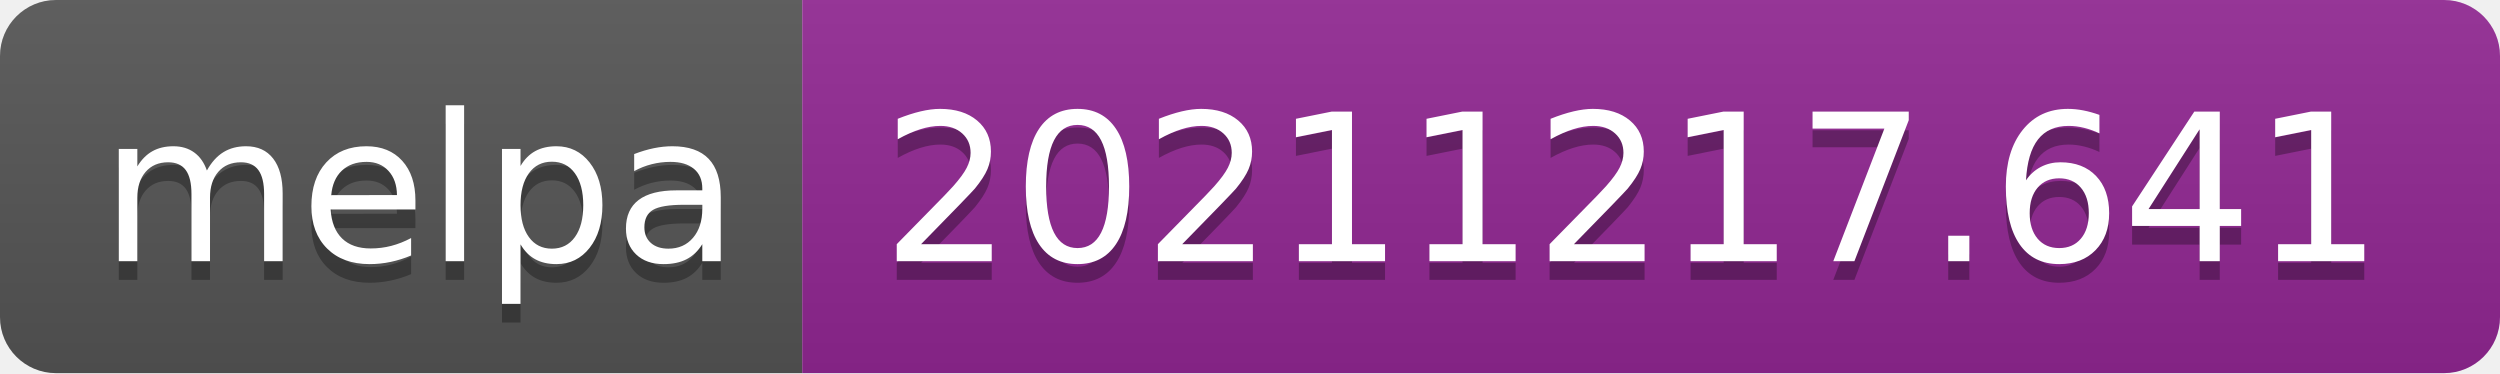
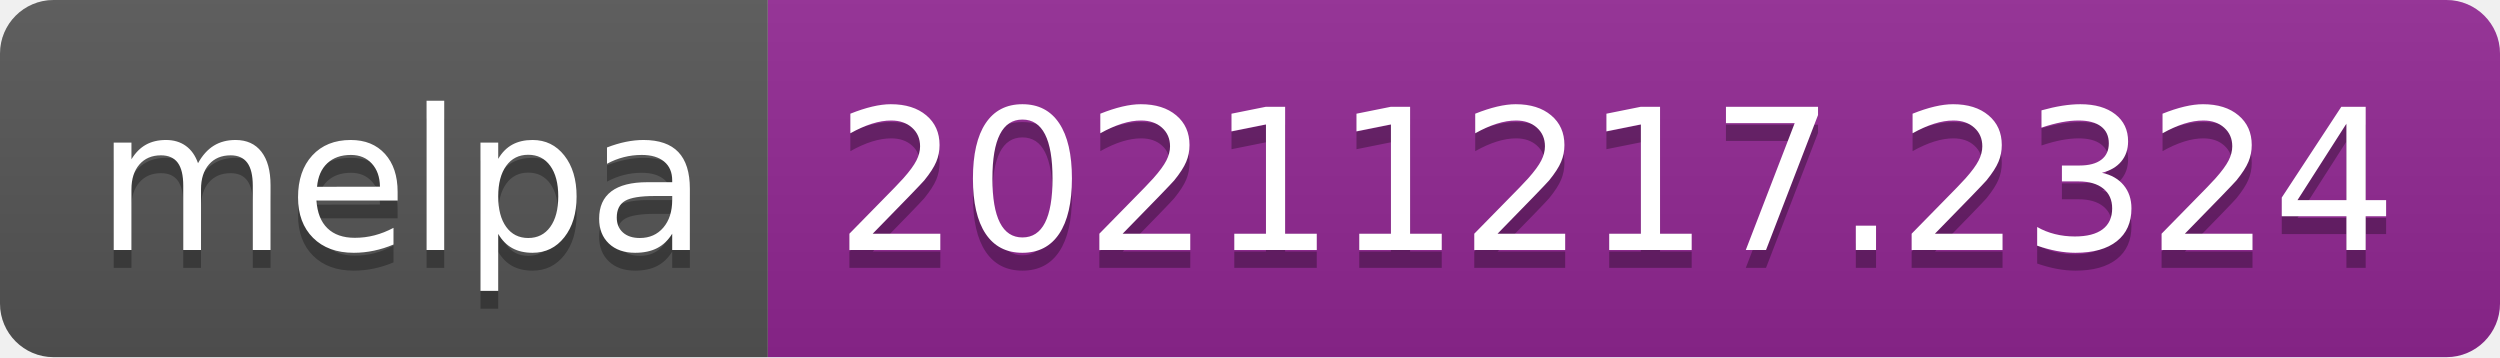
- <svg xmlns="http://www.w3.org/2000/svg" width="134" height="20" role="img" aria-label="melpa: 20211217.641">
+ <svg xmlns="http://www.w3.org/2000/svg" width="140" height="20" role="img" aria-label="melpa: 20211217.2324">
  <linearGradient id="s" x2="0" y2="100%">
    <stop offset="0" stop-color="#bbb" stop-opacity=".1" />
    <stop offset="1" stop-opacity=".1" />
  </linearGradient>
  <clipPath id="r">
-     <rect width="134" height="20" rx="3" fill="#fff" />
+     <rect width="140" height="20" rx="3" fill="#fff" />
  </clipPath>
  <g clip-path="url(#r)">
    <rect width="43" height="20" fill="#555" />
-     <rect x="43" width="91" height="20" fill="#922793" />
-     <rect width="134" height="20" fill="url(#s)" />
+     <rect x="43" width="97" height="20" fill="#922793" />
+     <rect width="140" height="20" fill="url(#s)" />
  </g>
  <g fill="#fff" text-anchor="middle" font-family="Verdana,Geneva,DejaVu Sans,sans-serif" text-rendering="geometricPrecision" font-size="110">
    <text aria-hidden="true" x="225" y="150" fill="#010101" fill-opacity=".3" transform="scale(.1)" textLength="330">melpa</text>
    <text x="225" y="140" transform="scale(.1)" fill="#fff" textLength="330">melpa</text>
-     <text aria-hidden="true" x="875" y="150" fill="#010101" fill-opacity=".3" transform="scale(.1)" textLength="810">20211217.641</text>
-     <text x="875" y="140" transform="scale(.1)" fill="#fff" textLength="810">20211217.641</text>
+     <text aria-hidden="true" x="905" y="150" fill="#010101" fill-opacity=".3" transform="scale(.1)" textLength="870">20211217.2324</text>
+     <text x="905" y="140" transform="scale(.1)" fill="#fff" textLength="870">20211217.2324</text>
  </g>
</svg>
